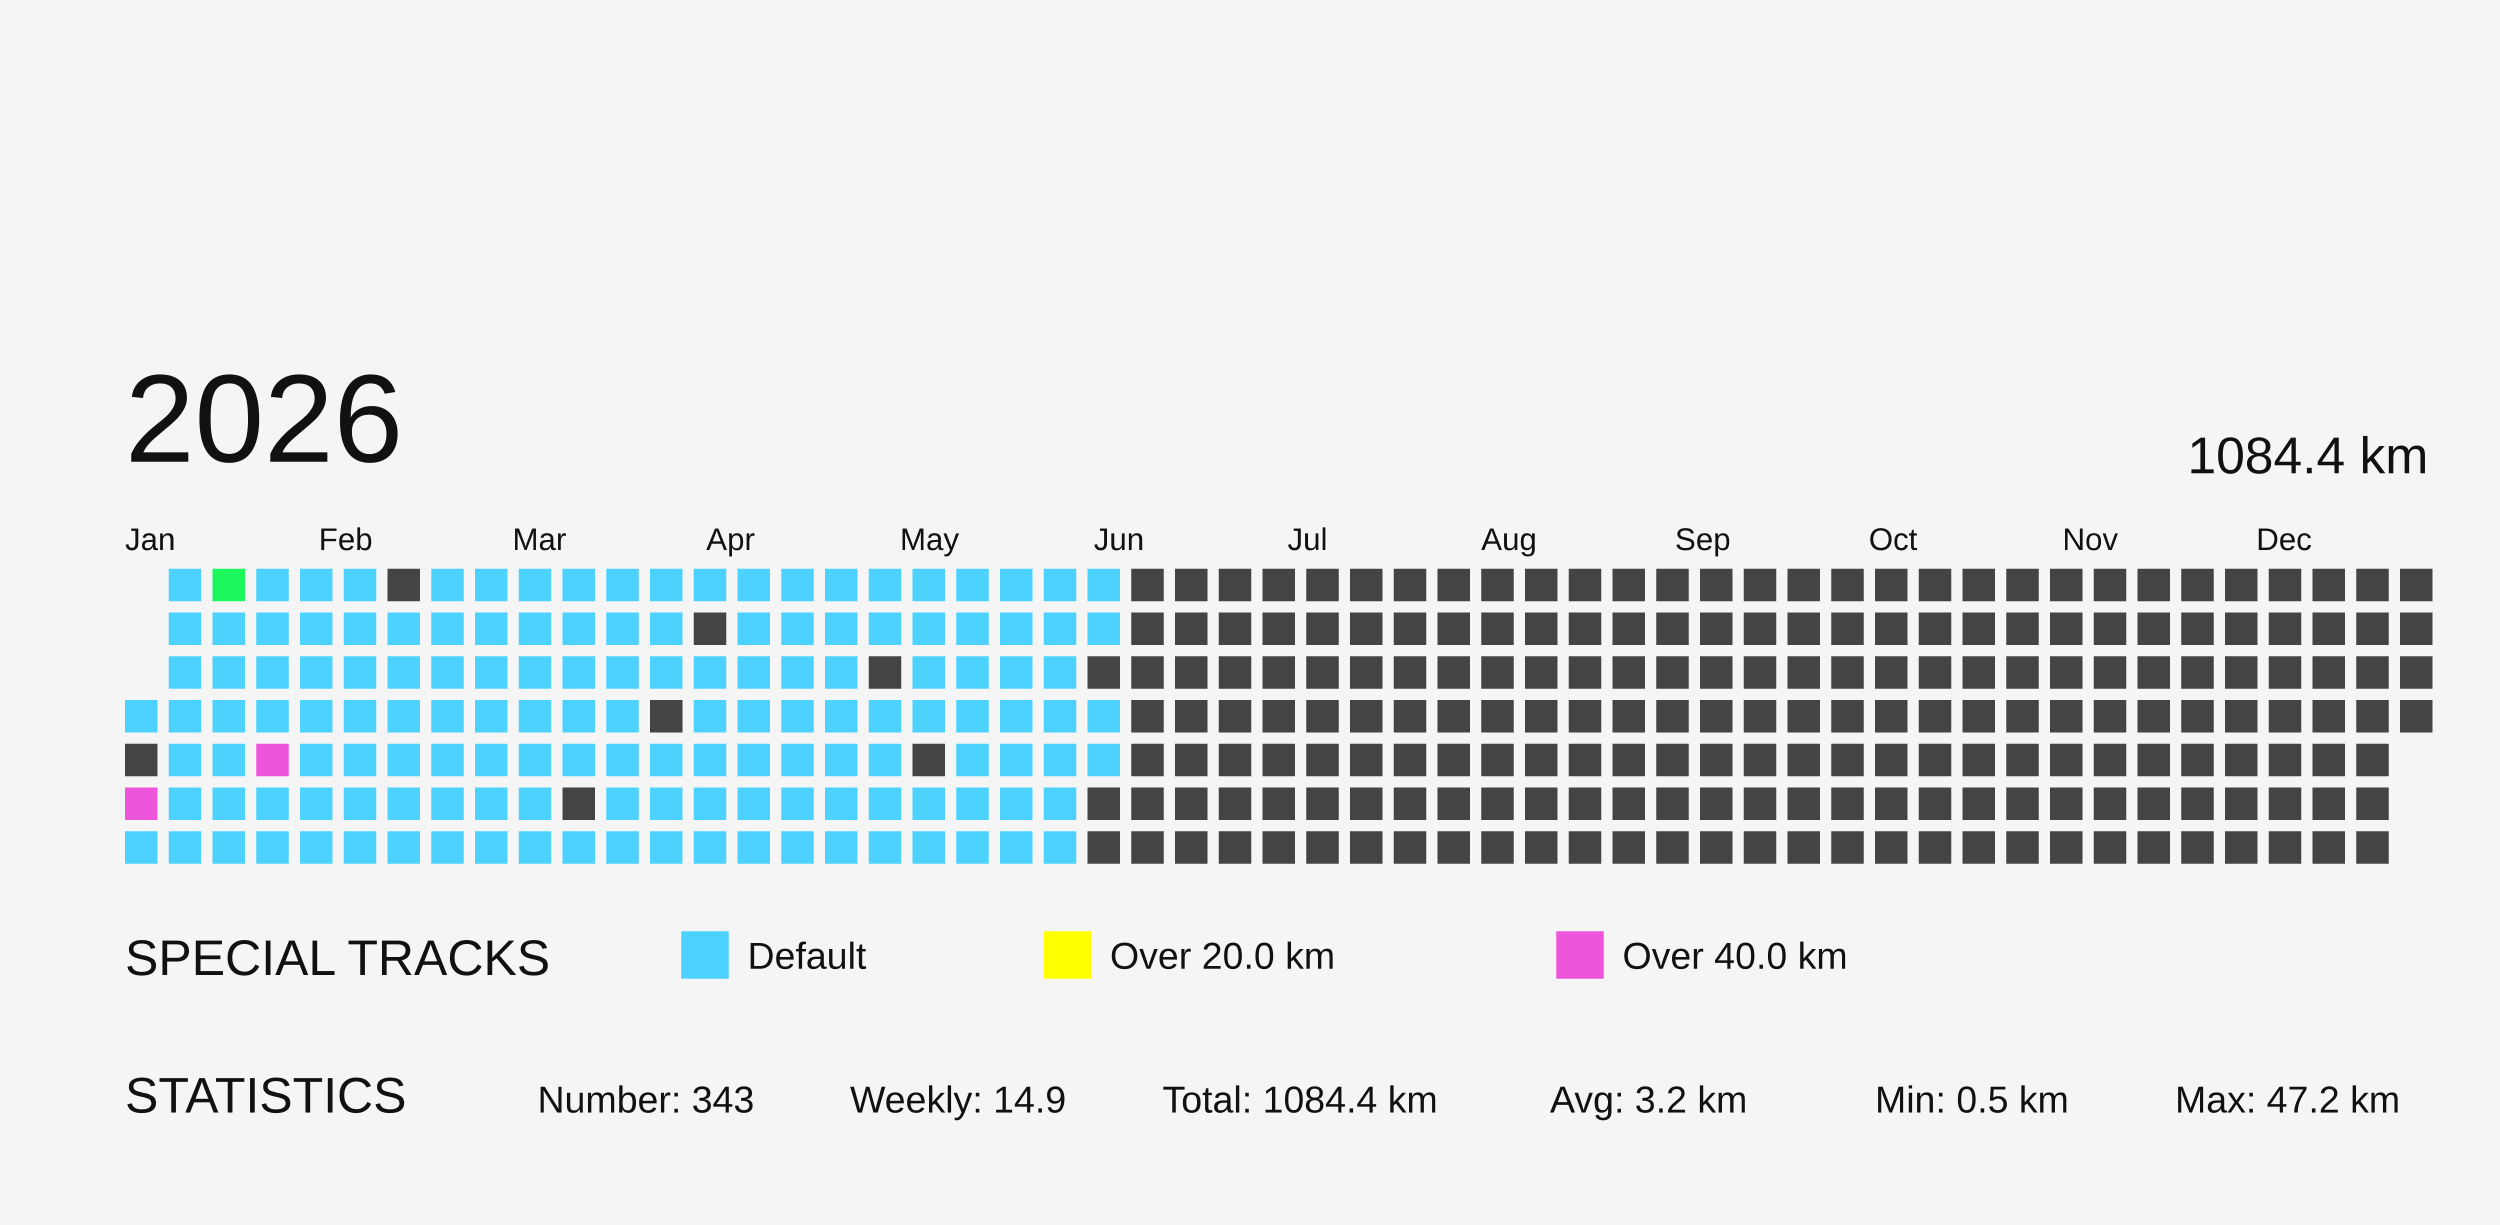
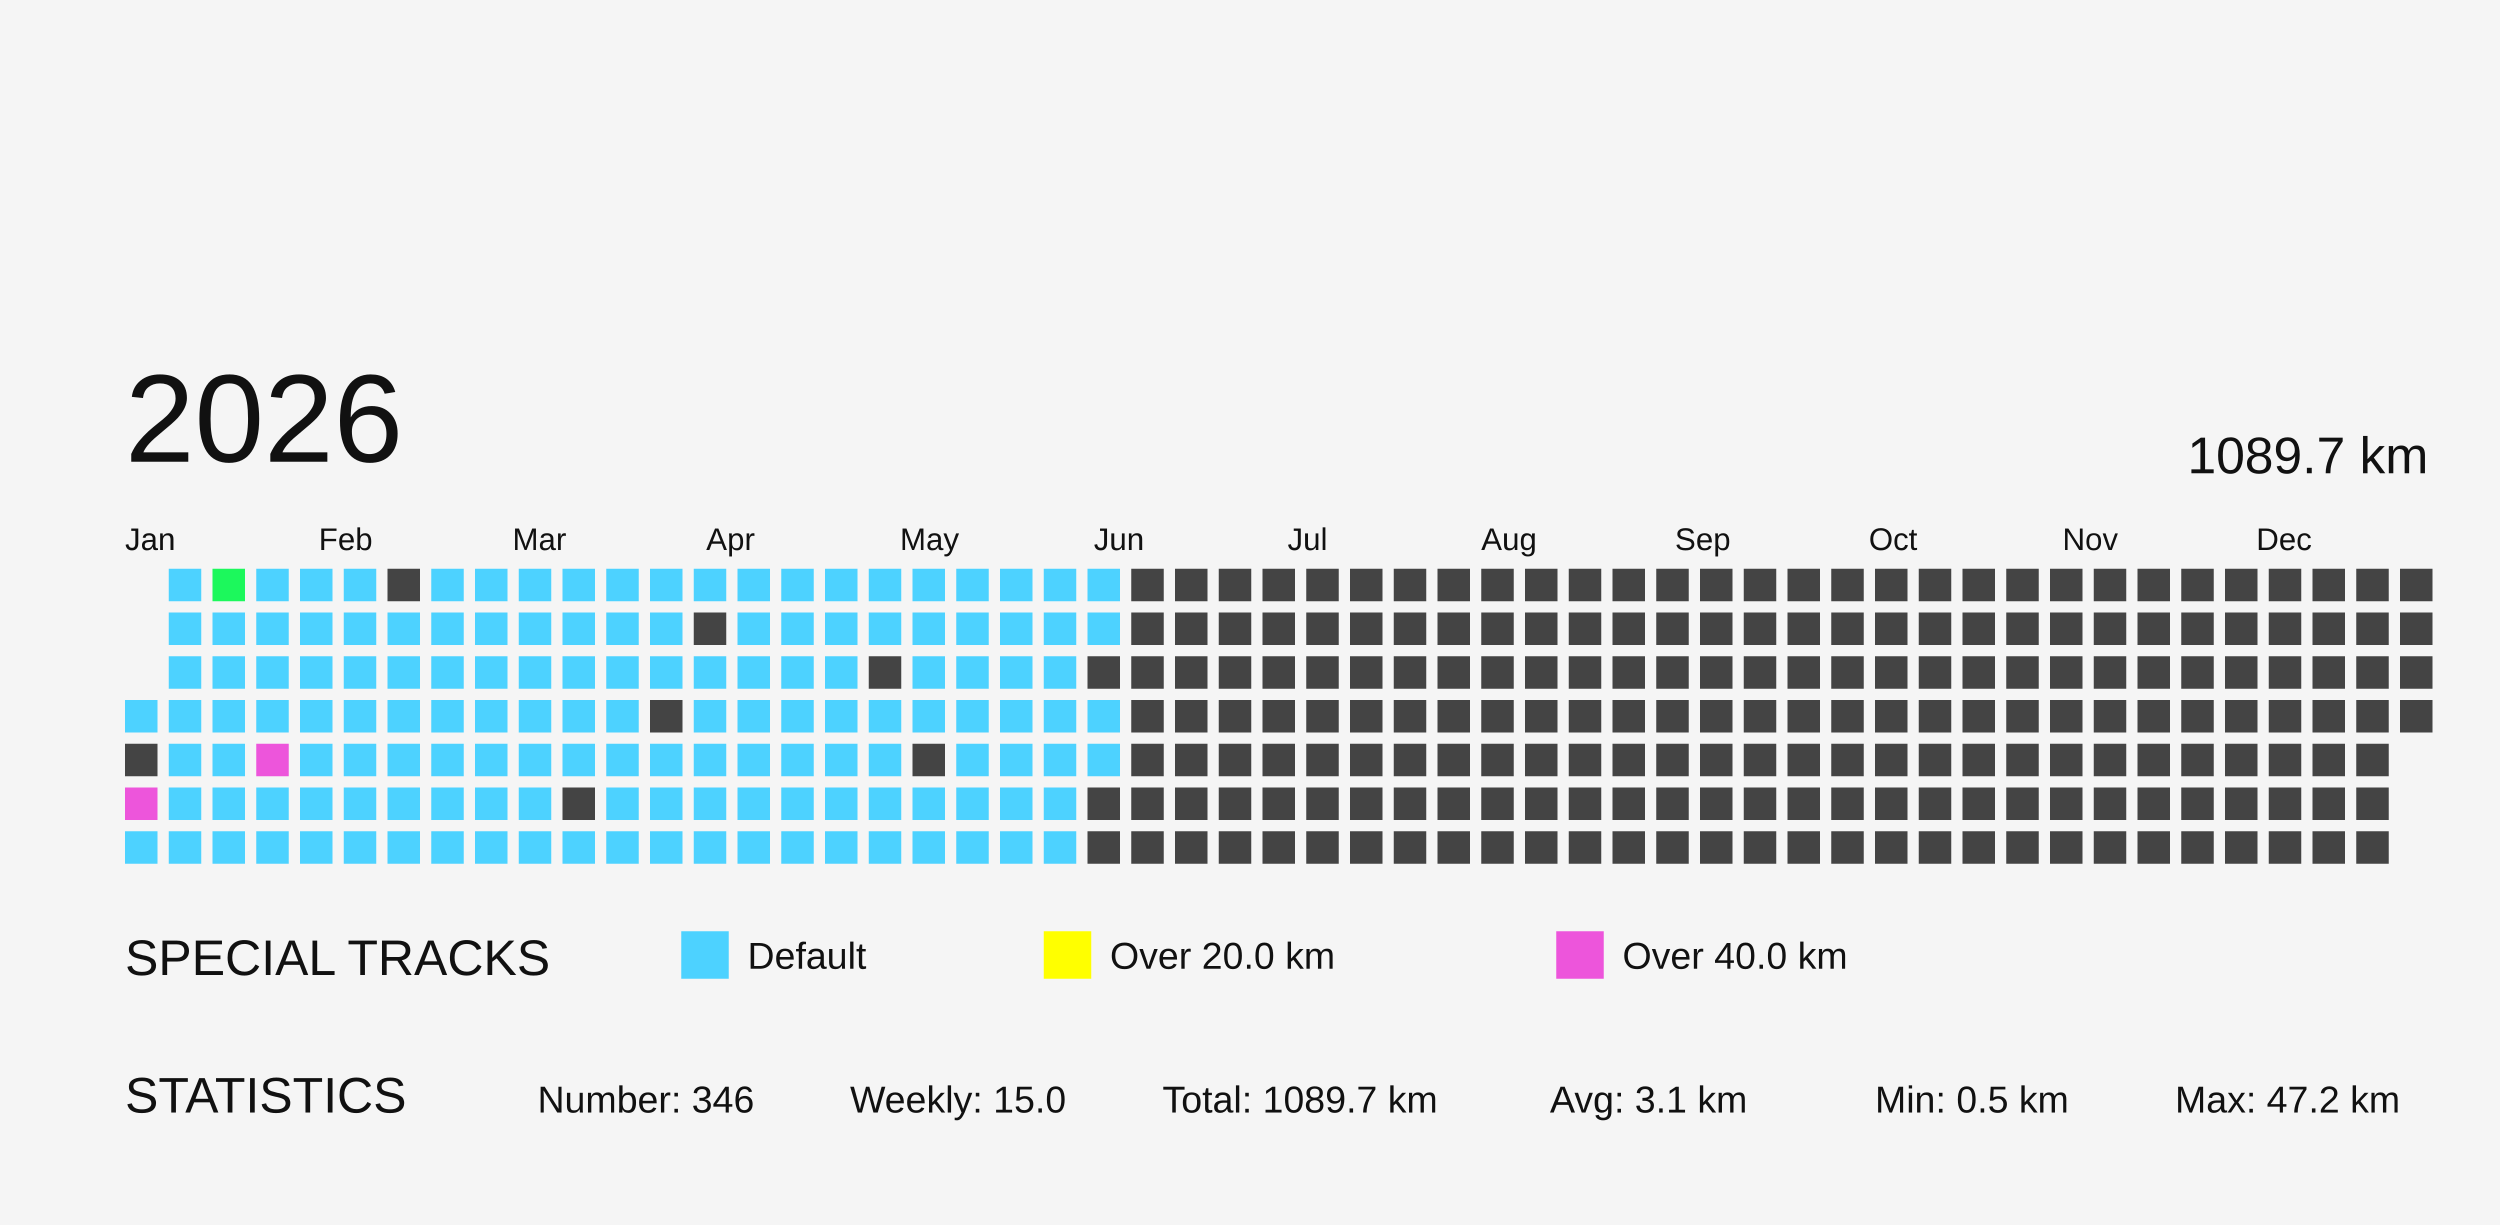
<svg xmlns="http://www.w3.org/2000/svg" baseProfile="full" height="98mm" version="1.1" viewBox="0,0,200,98" width="200mm">
  <defs>
    <pattern height="2" id="indoor-stripe" patternUnits="userSpaceOnUse" width="2">
      <line stroke="white" stroke-opacity="0.45" stroke-width="0.5" x1="0" x2="2" y1="2" y2="0" />
    </pattern>
  </defs>
  <rect fill="#f5f5f5" height="98" width="200" x="0" y="0" />
  <text fill="#111111" style="font-size:4px; font-family:Arial" x="10" y="78">SPECIAL TRACKS</text>
  <rect fill="#4DD2FF" height="2.8" stroke="#4DD2FF" width="2.8" x="55" y="75" />
  <text fill="#111111" style="font-size:3px; font-family:Arial" x="59.8" y="77.5">Default</text>
  <rect fill="#FFFF00" height="2.8" stroke="#FFFF00" width="2.8" x="84" y="75" />
  <text fill="#111111" style="font-size:3px; font-family:Arial" x="88.8" y="77.5">Over 20.0 km</text>
  <rect fill="#ED55DB" height="2.8" stroke="#ED55DB" width="2.8" x="125" y="75" />
  <text fill="#111111" style="font-size:3px; font-family:Arial" x="129.8" y="77.5">Over 40.0 km</text>
  <text fill="#111111" style="font-size:4px; font-family:Arial" x="10" y="89">STATISTICS</text>
-   <text fill="#111111" style="font-size:3px; font-family:Arial" x="43" y="89">Number: 343</text>
-   <text fill="#111111" style="font-size:3px; font-family:Arial" x="68" y="89">Weekly: 14.9</text>
-   <text fill="#111111" style="font-size:3px; font-family:Arial" x="93" y="89">Total: 1084.4 km</text>
-   <text fill="#111111" style="font-size:3px; font-family:Arial" x="124" y="89">Avg: 3.2 km</text>
+   <text fill="#111111" style="font-size:3px; font-family:Arial" x="43" y="89">Number: 346</text>
+   <text fill="#111111" style="font-size:3px; font-family:Arial" x="68" y="89">Weekly: 15.0</text>
+   <text fill="#111111" style="font-size:3px; font-family:Arial" x="93" y="89">Total: 1089.7 km</text>
+   <text fill="#111111" style="font-size:3px; font-family:Arial" x="124" y="89">Avg: 3.1 km</text>
  <text fill="#111111" style="font-size:3px; font-family:Arial" x="150" y="89">Min: 0.5 km</text>
  <text fill="#111111" style="font-size:3px; font-family:Arial" x="174" y="89">Max: 47.2 km</text>
  <text dominant-baseline="hanging" fill="#111111" style="font-size:10.0px; font-family:Arial;" x="10" y="30">2026</text>
-   <text dominant-baseline="hanging" fill="#111111" style="font-size:4.125px; font-family:Arial;" x="175" y="35">1084.4 km</text>
+   <text dominant-baseline="hanging" fill="#111111" style="font-size:4.125px; font-family:Arial;" x="175" y="35">1089.7 km</text>
  <text fill="#111111" style="font-size:2.5px; font-family:Arial" x="10.0" y="44">Jan</text>
  <text fill="#111111" style="font-size:2.5px; font-family:Arial" x="25.5" y="44">Feb</text>
  <text fill="#111111" style="font-size:2.5px; font-family:Arial" x="41.0" y="44">Mar</text>
  <text fill="#111111" style="font-size:2.5px; font-family:Arial" x="56.5" y="44">Apr</text>
  <text fill="#111111" style="font-size:2.5px; font-family:Arial" x="72.0" y="44">May</text>
  <text fill="#111111" style="font-size:2.5px; font-family:Arial" x="87.5" y="44">Jun</text>
  <text fill="#111111" style="font-size:2.5px; font-family:Arial" x="103.0" y="44">Jul</text>
  <text fill="#111111" style="font-size:2.5px; font-family:Arial" x="118.5" y="44">Aug</text>
  <text fill="#111111" style="font-size:2.5px; font-family:Arial" x="134.0" y="44">Sep</text>
  <text fill="#111111" style="font-size:2.5px; font-family:Arial" x="149.5" y="44">Oct</text>
  <text fill="#111111" style="font-size:2.5px; font-family:Arial" x="165.0" y="44">Nov</text>
  <text fill="#111111" style="font-size:2.5px; font-family:Arial" x="180.5" y="44">Dec</text>
  <rect fill="#4dd2ff" height="2.6" width="2.6" x="10.0" y="56.0" />
  <rect fill="#444444" height="2.6" width="2.6" x="10.0" y="59.5" />
  <rect fill="#ED55DB" height="2.6" width="2.6" x="10.0" y="63.0" />
  <rect fill="#4dd2ff" height="2.6" width="2.6" x="10.0" y="66.5" />
  <rect fill="#4dd2ff" height="2.6" width="2.6" x="13.5" y="45.5" />
  <rect fill="#4dd2ff" height="2.6" width="2.6" x="13.5" y="49.0" />
  <rect fill="#4dd2ff" height="2.6" width="2.6" x="13.5" y="52.5" />
  <rect fill="#4dd2ff" height="2.6" width="2.6" x="13.5" y="56.0" />
  <rect fill="#4dd2ff" height="2.6" width="2.6" x="13.5" y="59.5" />
  <rect fill="#4dd2ff" height="2.6" width="2.6" x="13.5" y="63.0" />
  <rect fill="#4dd2ff" height="2.6" width="2.6" x="13.5" y="66.5" />
  <rect fill="#1cf85c" height="2.6" width="2.6" x="17.0" y="45.5" />
  <rect fill="#4dd2ff" height="2.6" width="2.6" x="17.0" y="49.0" />
  <rect fill="#4dd2ff" height="2.6" width="2.6" x="17.0" y="52.5" />
  <rect fill="#4dd2ff" height="2.6" width="2.6" x="17.0" y="56.0" />
  <rect fill="#4dd2ff" height="2.6" width="2.6" x="17.0" y="59.5" />
  <rect fill="#4dd2ff" height="2.6" width="2.6" x="17.0" y="63.0" />
  <rect fill="#4dd2ff" height="2.6" width="2.6" x="17.0" y="66.5" />
  <rect fill="#4dd2ff" height="2.6" width="2.6" x="20.5" y="45.5" />
  <rect fill="#4dd2ff" height="2.6" width="2.6" x="20.5" y="49.0" />
  <rect fill="#4dd2ff" height="2.6" width="2.6" x="20.5" y="52.5" />
  <rect fill="#4dd2ff" height="2.6" width="2.6" x="20.5" y="56.0" />
  <rect fill="#ED55DB" height="2.6" width="2.6" x="20.5" y="59.5" />
  <rect fill="#4dd2ff" height="2.6" width="2.6" x="20.5" y="63.0" />
  <rect fill="#4dd2ff" height="2.6" width="2.6" x="20.5" y="66.5" />
  <rect fill="#4dd2ff" height="2.6" width="2.6" x="24.0" y="45.5" />
  <rect fill="#4dd2ff" height="2.6" width="2.6" x="24.0" y="49.0" />
  <rect fill="#4dd2ff" height="2.6" width="2.6" x="24.0" y="52.5" />
  <rect fill="#4dd2ff" height="2.6" width="2.6" x="24.0" y="56.0" />
  <rect fill="#4dd2ff" height="2.6" width="2.6" x="24.0" y="59.5" />
  <rect fill="#4dd2ff" height="2.6" width="2.6" x="24.0" y="63.0" />
  <rect fill="#4dd2ff" height="2.6" width="2.6" x="24.0" y="66.5" />
  <rect fill="#4dd2ff" height="2.6" width="2.6" x="27.5" y="45.5" />
  <rect fill="#4dd2ff" height="2.6" width="2.6" x="27.5" y="49.0" />
  <rect fill="#4dd2ff" height="2.6" width="2.6" x="27.5" y="52.5" />
  <rect fill="#4dd2ff" height="2.6" width="2.6" x="27.5" y="56.0" />
  <rect fill="#4dd2ff" height="2.6" width="2.6" x="27.5" y="59.5" />
  <rect fill="#4dd2ff" height="2.6" width="2.6" x="27.5" y="63.0" />
  <rect fill="#4dd2ff" height="2.6" width="2.6" x="27.5" y="66.5" />
  <rect fill="#444444" height="2.6" width="2.6" x="31.0" y="45.5" />
  <rect fill="#4dd2ff" height="2.6" width="2.6" x="31.0" y="49.0" />
  <rect fill="#4dd2ff" height="2.6" width="2.6" x="31.0" y="52.5" />
  <rect fill="#4dd2ff" height="2.6" width="2.6" x="31.0" y="56.0" />
  <rect fill="#4dd2ff" height="2.6" width="2.6" x="31.0" y="59.5" />
  <rect fill="#4dd2ff" height="2.6" width="2.6" x="31.0" y="63.0" />
  <rect fill="#4dd2ff" height="2.6" width="2.6" x="31.0" y="66.5" />
  <rect fill="#4dd2ff" height="2.6" width="2.6" x="34.5" y="45.5" />
  <rect fill="#4dd2ff" height="2.6" width="2.6" x="34.5" y="49.0" />
  <rect fill="#4dd2ff" height="2.6" width="2.6" x="34.5" y="52.5" />
  <rect fill="#4dd2ff" height="2.6" width="2.6" x="34.5" y="56.0" />
  <rect fill="#4dd2ff" height="2.6" width="2.6" x="34.5" y="59.5" />
  <rect fill="#4dd2ff" height="2.6" width="2.6" x="34.5" y="63.0" />
  <rect fill="#4dd2ff" height="2.6" width="2.6" x="34.5" y="66.5" />
  <rect fill="#4dd2ff" height="2.6" width="2.6" x="38.0" y="45.5" />
  <rect fill="#4dd2ff" height="2.6" width="2.6" x="38.0" y="49.0" />
  <rect fill="#4dd2ff" height="2.6" width="2.6" x="38.0" y="52.5" />
  <rect fill="#4dd2ff" height="2.6" width="2.6" x="38.0" y="56.0" />
  <rect fill="#4dd2ff" height="2.6" width="2.6" x="38.0" y="59.5" />
  <rect fill="#4dd2ff" height="2.6" width="2.6" x="38.0" y="63.0" />
  <rect fill="#4dd2ff" height="2.6" width="2.6" x="38.0" y="66.5" />
  <rect fill="#4dd2ff" height="2.6" width="2.6" x="41.5" y="45.5" />
  <rect fill="#4dd2ff" height="2.6" width="2.6" x="41.5" y="49.0" />
  <rect fill="#4dd2ff" height="2.6" width="2.6" x="41.5" y="52.5" />
  <rect fill="#4dd2ff" height="2.6" width="2.6" x="41.5" y="56.0" />
  <rect fill="#4dd2ff" height="2.6" width="2.6" x="41.5" y="59.5" />
  <rect fill="#4dd2ff" height="2.6" width="2.6" x="41.5" y="63.0" />
  <rect fill="#4dd2ff" height="2.6" width="2.6" x="41.5" y="66.5" />
  <rect fill="#4dd2ff" height="2.6" width="2.6" x="45.0" y="45.5" />
  <rect fill="#4dd2ff" height="2.6" width="2.6" x="45.0" y="49.0" />
  <rect fill="#4dd2ff" height="2.6" width="2.6" x="45.0" y="52.5" />
  <rect fill="#4dd2ff" height="2.6" width="2.6" x="45.0" y="56.0" />
  <rect fill="#4dd2ff" height="2.6" width="2.6" x="45.0" y="59.5" />
  <rect fill="#444444" height="2.6" width="2.6" x="45.0" y="63.0" />
  <rect fill="#4dd2ff" height="2.6" width="2.6" x="45.0" y="66.5" />
  <rect fill="#4dd2ff" height="2.6" width="2.6" x="48.5" y="45.5" />
  <rect fill="#4dd2ff" height="2.6" width="2.6" x="48.5" y="49.0" />
  <rect fill="#4dd2ff" height="2.6" width="2.6" x="48.5" y="52.5" />
  <rect fill="#4dd2ff" height="2.6" width="2.6" x="48.5" y="56.0" />
  <rect fill="#4dd2ff" height="2.6" width="2.6" x="48.5" y="59.5" />
  <rect fill="#4dd2ff" height="2.6" width="2.6" x="48.5" y="63.0" />
  <rect fill="#4dd2ff" height="2.6" width="2.6" x="48.5" y="66.5" />
  <rect fill="#4dd2ff" height="2.6" width="2.6" x="52.0" y="45.5" />
  <rect fill="#4dd2ff" height="2.6" width="2.6" x="52.0" y="49.0" />
  <rect fill="#4dd2ff" height="2.6" width="2.6" x="52.0" y="52.5" />
  <rect fill="#444444" height="2.6" width="2.6" x="52.0" y="56.0" />
  <rect fill="#4dd2ff" height="2.6" width="2.6" x="52.0" y="59.5" />
  <rect fill="#4dd2ff" height="2.6" width="2.6" x="52.0" y="63.0" />
  <rect fill="#4dd2ff" height="2.6" width="2.6" x="52.0" y="66.5" />
  <rect fill="#4dd2ff" height="2.6" width="2.6" x="55.5" y="45.5" />
  <rect fill="#444444" height="2.6" width="2.6" x="55.5" y="49.0" />
  <rect fill="#4dd2ff" height="2.6" width="2.6" x="55.5" y="52.5" />
  <rect fill="#4dd2ff" height="2.6" width="2.6" x="55.5" y="56.0" />
  <rect fill="#4dd2ff" height="2.6" width="2.6" x="55.5" y="59.5" />
  <rect fill="#4dd2ff" height="2.6" width="2.6" x="55.5" y="63.0" />
  <rect fill="#4dd2ff" height="2.6" width="2.6" x="55.5" y="66.5" />
  <rect fill="#4dd2ff" height="2.6" width="2.6" x="59.0" y="45.5" />
  <rect fill="#4dd2ff" height="2.6" width="2.6" x="59.0" y="49.0" />
  <rect fill="#4dd2ff" height="2.6" width="2.6" x="59.0" y="52.5" />
  <rect fill="#4dd2ff" height="2.6" width="2.6" x="59.0" y="56.0" />
  <rect fill="#4dd2ff" height="2.6" width="2.6" x="59.0" y="59.5" />
  <rect fill="#4dd2ff" height="2.6" width="2.6" x="59.0" y="63.0" />
  <rect fill="#4dd2ff" height="2.6" width="2.6" x="59.0" y="66.5" />
  <rect fill="#4dd2ff" height="2.6" width="2.6" x="62.5" y="45.5" />
  <rect fill="#4dd2ff" height="2.6" width="2.6" x="62.5" y="49.0" />
  <rect fill="#4dd2ff" height="2.6" width="2.6" x="62.5" y="52.5" />
  <rect fill="#4dd2ff" height="2.6" width="2.6" x="62.5" y="56.0" />
  <rect fill="#4dd2ff" height="2.6" width="2.6" x="62.5" y="59.5" />
  <rect fill="#4dd2ff" height="2.6" width="2.6" x="62.5" y="63.0" />
  <rect fill="#4dd2ff" height="2.6" width="2.6" x="62.5" y="66.5" />
  <rect fill="#4dd2ff" height="2.6" width="2.6" x="66.0" y="45.5" />
  <rect fill="#4dd2ff" height="2.6" width="2.6" x="66.0" y="49.0" />
  <rect fill="#4dd2ff" height="2.6" width="2.6" x="66.0" y="52.5" />
  <rect fill="#4dd2ff" height="2.6" width="2.6" x="66.0" y="56.0" />
  <rect fill="#4dd2ff" height="2.6" width="2.6" x="66.0" y="59.5" />
  <rect fill="#4dd2ff" height="2.6" width="2.6" x="66.0" y="63.0" />
  <rect fill="#4dd2ff" height="2.6" width="2.6" x="66.0" y="66.5" />
  <rect fill="#4dd2ff" height="2.6" width="2.6" x="69.5" y="45.5" />
  <rect fill="#4dd2ff" height="2.6" width="2.6" x="69.5" y="49.0" />
  <rect fill="#444444" height="2.6" width="2.6" x="69.5" y="52.5" />
  <rect fill="#4dd2ff" height="2.6" width="2.6" x="69.5" y="56.0" />
  <rect fill="#4dd2ff" height="2.6" width="2.6" x="69.5" y="59.5" />
  <rect fill="#4dd2ff" height="2.6" width="2.6" x="69.5" y="63.0" />
  <rect fill="#4dd2ff" height="2.6" width="2.6" x="69.5" y="66.5" />
  <rect fill="#4dd2ff" height="2.6" width="2.6" x="73.0" y="45.5" />
  <rect fill="#4dd2ff" height="2.6" width="2.6" x="73.0" y="49.0" />
  <rect fill="#4dd2ff" height="2.6" width="2.6" x="73.0" y="52.5" />
  <rect fill="#4dd2ff" height="2.6" width="2.6" x="73.0" y="56.0" />
  <rect fill="#444444" height="2.6" width="2.6" x="73.0" y="59.5" />
  <rect fill="#4dd2ff" height="2.6" width="2.6" x="73.0" y="63.0" />
  <rect fill="#4dd2ff" height="2.6" width="2.6" x="73.0" y="66.5" />
  <rect fill="#4dd2ff" height="2.6" width="2.6" x="76.5" y="45.5" />
  <rect fill="#4dd2ff" height="2.6" width="2.6" x="76.5" y="49.0" />
  <rect fill="#4dd2ff" height="2.6" width="2.6" x="76.5" y="52.5" />
  <rect fill="#4dd2ff" height="2.6" width="2.6" x="76.5" y="56.0" />
  <rect fill="#4dd2ff" height="2.6" width="2.6" x="76.5" y="59.5" />
  <rect fill="#4dd2ff" height="2.6" width="2.6" x="76.5" y="63.0" />
  <rect fill="#4dd2ff" height="2.6" width="2.6" x="76.5" y="66.5" />
  <rect fill="#4dd2ff" height="2.6" width="2.6" x="80.0" y="45.5" />
  <rect fill="#4dd2ff" height="2.6" width="2.6" x="80.0" y="49.0" />
  <rect fill="#4dd2ff" height="2.6" width="2.6" x="80.0" y="52.5" />
  <rect fill="#4dd2ff" height="2.6" width="2.6" x="80.0" y="56.0" />
  <rect fill="#4dd2ff" height="2.6" width="2.6" x="80.0" y="59.5" />
  <rect fill="#4dd2ff" height="2.6" width="2.6" x="80.0" y="63.0" />
  <rect fill="#4dd2ff" height="2.6" width="2.6" x="80.0" y="66.5" />
  <rect fill="#4dd2ff" height="2.6" width="2.6" x="83.5" y="45.5" />
  <rect fill="#4dd2ff" height="2.6" width="2.6" x="83.5" y="49.0" />
  <rect fill="#4dd2ff" height="2.6" width="2.6" x="83.5" y="52.5" />
  <rect fill="#4dd2ff" height="2.6" width="2.6" x="83.5" y="56.0" />
  <rect fill="#4dd2ff" height="2.6" width="2.6" x="83.5" y="59.5" />
  <rect fill="#4dd2ff" height="2.6" width="2.6" x="83.5" y="63.0" />
  <rect fill="#4dd2ff" height="2.6" width="2.6" x="83.5" y="66.5" />
  <rect fill="#4dd2ff" height="2.6" width="2.6" x="87.0" y="45.5" />
  <rect fill="#4dd2ff" height="2.6" width="2.6" x="87.0" y="49.0" />
  <rect fill="#444444" height="2.6" width="2.6" x="87.0" y="52.5" />
  <rect fill="#4dd2ff" height="2.6" width="2.6" x="87.0" y="56.0" />
  <rect fill="#4dd2ff" height="2.6" width="2.6" x="87.0" y="59.5" />
  <rect fill="#444444" height="2.6" width="2.6" x="87.0" y="63.0" />
  <rect fill="#444444" height="2.6" width="2.6" x="87.0" y="66.5" />
  <rect fill="#444444" height="2.6" width="2.6" x="90.5" y="45.5" />
  <rect fill="#444444" height="2.6" width="2.6" x="90.5" y="49.0" />
  <rect fill="#444444" height="2.6" width="2.6" x="90.5" y="52.5" />
  <rect fill="#444444" height="2.6" width="2.6" x="90.5" y="56.0" />
  <rect fill="#444444" height="2.6" width="2.6" x="90.5" y="59.5" />
  <rect fill="#444444" height="2.6" width="2.6" x="90.5" y="63.0" />
  <rect fill="#444444" height="2.6" width="2.6" x="90.5" y="66.5" />
  <rect fill="#444444" height="2.6" width="2.6" x="94.0" y="45.5" />
  <rect fill="#444444" height="2.6" width="2.6" x="94.0" y="49.0" />
  <rect fill="#444444" height="2.6" width="2.6" x="94.0" y="52.5" />
  <rect fill="#444444" height="2.6" width="2.6" x="94.0" y="56.0" />
  <rect fill="#444444" height="2.6" width="2.6" x="94.0" y="59.5" />
  <rect fill="#444444" height="2.6" width="2.6" x="94.0" y="63.0" />
  <rect fill="#444444" height="2.6" width="2.6" x="94.0" y="66.5" />
  <rect fill="#444444" height="2.6" width="2.6" x="97.5" y="45.5" />
  <rect fill="#444444" height="2.6" width="2.6" x="97.5" y="49.0" />
  <rect fill="#444444" height="2.6" width="2.6" x="97.5" y="52.5" />
  <rect fill="#444444" height="2.6" width="2.6" x="97.5" y="56.0" />
  <rect fill="#444444" height="2.6" width="2.6" x="97.5" y="59.5" />
  <rect fill="#444444" height="2.6" width="2.6" x="97.5" y="63.0" />
  <rect fill="#444444" height="2.6" width="2.6" x="97.5" y="66.5" />
  <rect fill="#444444" height="2.6" width="2.6" x="101.0" y="45.5" />
  <rect fill="#444444" height="2.6" width="2.6" x="101.0" y="49.0" />
  <rect fill="#444444" height="2.6" width="2.6" x="101.0" y="52.5" />
  <rect fill="#444444" height="2.6" width="2.6" x="101.0" y="56.0" />
  <rect fill="#444444" height="2.6" width="2.6" x="101.0" y="59.5" />
  <rect fill="#444444" height="2.6" width="2.6" x="101.0" y="63.0" />
  <rect fill="#444444" height="2.6" width="2.6" x="101.0" y="66.5" />
  <rect fill="#444444" height="2.6" width="2.6" x="104.5" y="45.5" />
  <rect fill="#444444" height="2.6" width="2.6" x="104.5" y="49.0" />
  <rect fill="#444444" height="2.6" width="2.6" x="104.5" y="52.5" />
  <rect fill="#444444" height="2.6" width="2.6" x="104.5" y="56.0" />
  <rect fill="#444444" height="2.6" width="2.6" x="104.5" y="59.5" />
  <rect fill="#444444" height="2.6" width="2.6" x="104.5" y="63.0" />
  <rect fill="#444444" height="2.6" width="2.6" x="104.5" y="66.5" />
  <rect fill="#444444" height="2.6" width="2.6" x="108.0" y="45.5" />
  <rect fill="#444444" height="2.6" width="2.6" x="108.0" y="49.0" />
  <rect fill="#444444" height="2.6" width="2.6" x="108.0" y="52.5" />
  <rect fill="#444444" height="2.6" width="2.6" x="108.0" y="56.0" />
  <rect fill="#444444" height="2.6" width="2.6" x="108.0" y="59.5" />
  <rect fill="#444444" height="2.6" width="2.6" x="108.0" y="63.0" />
  <rect fill="#444444" height="2.6" width="2.6" x="108.0" y="66.5" />
  <rect fill="#444444" height="2.6" width="2.6" x="111.5" y="45.5" />
  <rect fill="#444444" height="2.6" width="2.6" x="111.5" y="49.0" />
  <rect fill="#444444" height="2.6" width="2.6" x="111.5" y="52.5" />
  <rect fill="#444444" height="2.6" width="2.6" x="111.5" y="56.0" />
  <rect fill="#444444" height="2.6" width="2.6" x="111.5" y="59.5" />
  <rect fill="#444444" height="2.6" width="2.6" x="111.5" y="63.0" />
  <rect fill="#444444" height="2.6" width="2.6" x="111.5" y="66.5" />
  <rect fill="#444444" height="2.6" width="2.6" x="115.0" y="45.5" />
  <rect fill="#444444" height="2.6" width="2.6" x="115.0" y="49.0" />
  <rect fill="#444444" height="2.6" width="2.6" x="115.0" y="52.5" />
  <rect fill="#444444" height="2.6" width="2.6" x="115.0" y="56.0" />
  <rect fill="#444444" height="2.6" width="2.6" x="115.0" y="59.5" />
  <rect fill="#444444" height="2.6" width="2.6" x="115.0" y="63.0" />
  <rect fill="#444444" height="2.6" width="2.6" x="115.0" y="66.5" />
  <rect fill="#444444" height="2.6" width="2.6" x="118.5" y="45.5" />
  <rect fill="#444444" height="2.6" width="2.6" x="118.5" y="49.0" />
  <rect fill="#444444" height="2.6" width="2.6" x="118.5" y="52.5" />
  <rect fill="#444444" height="2.6" width="2.6" x="118.5" y="56.0" />
  <rect fill="#444444" height="2.6" width="2.6" x="118.5" y="59.5" />
  <rect fill="#444444" height="2.6" width="2.6" x="118.5" y="63.0" />
  <rect fill="#444444" height="2.6" width="2.6" x="118.5" y="66.5" />
  <rect fill="#444444" height="2.6" width="2.6" x="122.0" y="45.5" />
  <rect fill="#444444" height="2.6" width="2.6" x="122.0" y="49.0" />
  <rect fill="#444444" height="2.6" width="2.6" x="122.0" y="52.5" />
  <rect fill="#444444" height="2.6" width="2.6" x="122.0" y="56.0" />
  <rect fill="#444444" height="2.6" width="2.6" x="122.0" y="59.5" />
  <rect fill="#444444" height="2.6" width="2.6" x="122.0" y="63.0" />
  <rect fill="#444444" height="2.6" width="2.6" x="122.0" y="66.5" />
  <rect fill="#444444" height="2.6" width="2.6" x="125.5" y="45.5" />
  <rect fill="#444444" height="2.6" width="2.6" x="125.5" y="49.0" />
  <rect fill="#444444" height="2.6" width="2.6" x="125.5" y="52.5" />
  <rect fill="#444444" height="2.6" width="2.6" x="125.5" y="56.0" />
  <rect fill="#444444" height="2.6" width="2.6" x="125.5" y="59.5" />
  <rect fill="#444444" height="2.6" width="2.6" x="125.5" y="63.0" />
  <rect fill="#444444" height="2.6" width="2.6" x="125.5" y="66.5" />
  <rect fill="#444444" height="2.6" width="2.6" x="129.0" y="45.5" />
  <rect fill="#444444" height="2.6" width="2.6" x="129.0" y="49.0" />
  <rect fill="#444444" height="2.6" width="2.6" x="129.0" y="52.5" />
  <rect fill="#444444" height="2.6" width="2.6" x="129.0" y="56.0" />
  <rect fill="#444444" height="2.6" width="2.6" x="129.0" y="59.5" />
  <rect fill="#444444" height="2.6" width="2.6" x="129.0" y="63.0" />
  <rect fill="#444444" height="2.6" width="2.6" x="129.0" y="66.5" />
  <rect fill="#444444" height="2.6" width="2.6" x="132.5" y="45.5" />
  <rect fill="#444444" height="2.6" width="2.6" x="132.5" y="49.0" />
  <rect fill="#444444" height="2.6" width="2.6" x="132.5" y="52.5" />
  <rect fill="#444444" height="2.6" width="2.6" x="132.5" y="56.0" />
  <rect fill="#444444" height="2.6" width="2.6" x="132.5" y="59.5" />
  <rect fill="#444444" height="2.6" width="2.6" x="132.5" y="63.0" />
  <rect fill="#444444" height="2.6" width="2.6" x="132.5" y="66.5" />
  <rect fill="#444444" height="2.6" width="2.6" x="136.0" y="45.5" />
  <rect fill="#444444" height="2.6" width="2.6" x="136.0" y="49.0" />
  <rect fill="#444444" height="2.6" width="2.6" x="136.0" y="52.5" />
  <rect fill="#444444" height="2.6" width="2.6" x="136.0" y="56.0" />
  <rect fill="#444444" height="2.6" width="2.6" x="136.0" y="59.5" />
  <rect fill="#444444" height="2.6" width="2.6" x="136.0" y="63.0" />
  <rect fill="#444444" height="2.6" width="2.6" x="136.0" y="66.5" />
  <rect fill="#444444" height="2.6" width="2.6" x="139.5" y="45.5" />
  <rect fill="#444444" height="2.6" width="2.6" x="139.5" y="49.0" />
  <rect fill="#444444" height="2.6" width="2.6" x="139.5" y="52.5" />
  <rect fill="#444444" height="2.6" width="2.6" x="139.5" y="56.0" />
  <rect fill="#444444" height="2.6" width="2.6" x="139.5" y="59.5" />
  <rect fill="#444444" height="2.6" width="2.6" x="139.5" y="63.0" />
  <rect fill="#444444" height="2.6" width="2.6" x="139.5" y="66.5" />
  <rect fill="#444444" height="2.6" width="2.6" x="143.0" y="45.5" />
  <rect fill="#444444" height="2.6" width="2.6" x="143.0" y="49.0" />
  <rect fill="#444444" height="2.6" width="2.6" x="143.0" y="52.5" />
  <rect fill="#444444" height="2.6" width="2.6" x="143.0" y="56.0" />
  <rect fill="#444444" height="2.6" width="2.6" x="143.0" y="59.5" />
  <rect fill="#444444" height="2.6" width="2.6" x="143.0" y="63.0" />
  <rect fill="#444444" height="2.6" width="2.6" x="143.0" y="66.5" />
  <rect fill="#444444" height="2.6" width="2.6" x="146.5" y="45.5" />
  <rect fill="#444444" height="2.6" width="2.6" x="146.5" y="49.0" />
  <rect fill="#444444" height="2.6" width="2.6" x="146.5" y="52.5" />
  <rect fill="#444444" height="2.6" width="2.6" x="146.5" y="56.0" />
  <rect fill="#444444" height="2.6" width="2.6" x="146.5" y="59.5" />
  <rect fill="#444444" height="2.6" width="2.6" x="146.5" y="63.0" />
  <rect fill="#444444" height="2.6" width="2.6" x="146.5" y="66.5" />
  <rect fill="#444444" height="2.6" width="2.6" x="150.0" y="45.5" />
  <rect fill="#444444" height="2.6" width="2.6" x="150.0" y="49.0" />
  <rect fill="#444444" height="2.6" width="2.6" x="150.0" y="52.5" />
  <rect fill="#444444" height="2.6" width="2.6" x="150.0" y="56.0" />
  <rect fill="#444444" height="2.6" width="2.6" x="150.0" y="59.5" />
  <rect fill="#444444" height="2.6" width="2.6" x="150.0" y="63.0" />
  <rect fill="#444444" height="2.6" width="2.6" x="150.0" y="66.5" />
  <rect fill="#444444" height="2.6" width="2.6" x="153.5" y="45.5" />
  <rect fill="#444444" height="2.6" width="2.6" x="153.5" y="49.0" />
  <rect fill="#444444" height="2.6" width="2.6" x="153.5" y="52.5" />
  <rect fill="#444444" height="2.6" width="2.6" x="153.5" y="56.0" />
  <rect fill="#444444" height="2.6" width="2.6" x="153.5" y="59.5" />
  <rect fill="#444444" height="2.6" width="2.6" x="153.5" y="63.0" />
  <rect fill="#444444" height="2.6" width="2.6" x="153.5" y="66.5" />
  <rect fill="#444444" height="2.6" width="2.6" x="157.0" y="45.5" />
  <rect fill="#444444" height="2.6" width="2.6" x="157.0" y="49.0" />
  <rect fill="#444444" height="2.6" width="2.6" x="157.0" y="52.5" />
  <rect fill="#444444" height="2.6" width="2.6" x="157.0" y="56.0" />
  <rect fill="#444444" height="2.6" width="2.6" x="157.0" y="59.5" />
  <rect fill="#444444" height="2.6" width="2.6" x="157.0" y="63.0" />
  <rect fill="#444444" height="2.6" width="2.6" x="157.0" y="66.5" />
  <rect fill="#444444" height="2.6" width="2.6" x="160.5" y="45.5" />
  <rect fill="#444444" height="2.6" width="2.6" x="160.5" y="49.0" />
  <rect fill="#444444" height="2.6" width="2.6" x="160.5" y="52.5" />
  <rect fill="#444444" height="2.6" width="2.6" x="160.5" y="56.0" />
  <rect fill="#444444" height="2.6" width="2.6" x="160.5" y="59.5" />
  <rect fill="#444444" height="2.6" width="2.6" x="160.5" y="63.0" />
  <rect fill="#444444" height="2.6" width="2.6" x="160.5" y="66.5" />
  <rect fill="#444444" height="2.6" width="2.6" x="164.0" y="45.5" />
  <rect fill="#444444" height="2.6" width="2.6" x="164.0" y="49.0" />
  <rect fill="#444444" height="2.6" width="2.6" x="164.0" y="52.5" />
  <rect fill="#444444" height="2.6" width="2.6" x="164.0" y="56.0" />
  <rect fill="#444444" height="2.6" width="2.6" x="164.0" y="59.5" />
  <rect fill="#444444" height="2.6" width="2.6" x="164.0" y="63.0" />
  <rect fill="#444444" height="2.6" width="2.6" x="164.0" y="66.5" />
  <rect fill="#444444" height="2.6" width="2.6" x="167.5" y="45.5" />
  <rect fill="#444444" height="2.6" width="2.6" x="167.5" y="49.0" />
  <rect fill="#444444" height="2.6" width="2.6" x="167.5" y="52.5" />
  <rect fill="#444444" height="2.6" width="2.6" x="167.5" y="56.0" />
  <rect fill="#444444" height="2.6" width="2.6" x="167.5" y="59.5" />
  <rect fill="#444444" height="2.6" width="2.6" x="167.5" y="63.0" />
  <rect fill="#444444" height="2.6" width="2.6" x="167.5" y="66.5" />
  <rect fill="#444444" height="2.6" width="2.6" x="171.0" y="45.5" />
  <rect fill="#444444" height="2.6" width="2.6" x="171.0" y="49.0" />
  <rect fill="#444444" height="2.6" width="2.6" x="171.0" y="52.5" />
  <rect fill="#444444" height="2.6" width="2.6" x="171.0" y="56.0" />
  <rect fill="#444444" height="2.6" width="2.6" x="171.0" y="59.5" />
  <rect fill="#444444" height="2.6" width="2.6" x="171.0" y="63.0" />
  <rect fill="#444444" height="2.6" width="2.6" x="171.0" y="66.5" />
  <rect fill="#444444" height="2.6" width="2.6" x="174.5" y="45.5" />
  <rect fill="#444444" height="2.6" width="2.6" x="174.5" y="49.0" />
  <rect fill="#444444" height="2.6" width="2.6" x="174.5" y="52.5" />
  <rect fill="#444444" height="2.6" width="2.6" x="174.5" y="56.0" />
  <rect fill="#444444" height="2.6" width="2.6" x="174.5" y="59.5" />
  <rect fill="#444444" height="2.6" width="2.6" x="174.5" y="63.0" />
  <rect fill="#444444" height="2.6" width="2.6" x="174.5" y="66.5" />
  <rect fill="#444444" height="2.6" width="2.6" x="178.0" y="45.5" />
  <rect fill="#444444" height="2.6" width="2.6" x="178.0" y="49.0" />
  <rect fill="#444444" height="2.6" width="2.6" x="178.0" y="52.5" />
  <rect fill="#444444" height="2.6" width="2.6" x="178.0" y="56.0" />
  <rect fill="#444444" height="2.6" width="2.6" x="178.0" y="59.5" />
  <rect fill="#444444" height="2.6" width="2.6" x="178.0" y="63.0" />
  <rect fill="#444444" height="2.6" width="2.6" x="178.0" y="66.5" />
  <rect fill="#444444" height="2.6" width="2.6" x="181.5" y="45.5" />
  <rect fill="#444444" height="2.6" width="2.6" x="181.5" y="49.0" />
  <rect fill="#444444" height="2.6" width="2.6" x="181.5" y="52.5" />
  <rect fill="#444444" height="2.6" width="2.6" x="181.5" y="56.0" />
  <rect fill="#444444" height="2.6" width="2.6" x="181.5" y="59.5" />
  <rect fill="#444444" height="2.6" width="2.6" x="181.5" y="63.0" />
  <rect fill="#444444" height="2.6" width="2.6" x="181.5" y="66.5" />
  <rect fill="#444444" height="2.6" width="2.6" x="185.0" y="45.5" />
  <rect fill="#444444" height="2.6" width="2.6" x="185.0" y="49.0" />
  <rect fill="#444444" height="2.6" width="2.6" x="185.0" y="52.5" />
  <rect fill="#444444" height="2.6" width="2.6" x="185.0" y="56.0" />
  <rect fill="#444444" height="2.6" width="2.6" x="185.0" y="59.5" />
  <rect fill="#444444" height="2.6" width="2.6" x="185.0" y="63.0" />
  <rect fill="#444444" height="2.6" width="2.6" x="185.0" y="66.5" />
  <rect fill="#444444" height="2.6" width="2.6" x="188.5" y="45.5" />
  <rect fill="#444444" height="2.6" width="2.6" x="188.5" y="49.0" />
  <rect fill="#444444" height="2.6" width="2.6" x="188.5" y="52.5" />
  <rect fill="#444444" height="2.6" width="2.6" x="188.5" y="56.0" />
  <rect fill="#444444" height="2.6" width="2.6" x="188.5" y="59.5" />
  <rect fill="#444444" height="2.6" width="2.6" x="188.5" y="63.0" />
  <rect fill="#444444" height="2.6" width="2.6" x="188.5" y="66.5" />
  <rect fill="#444444" height="2.6" width="2.6" x="192.0" y="45.5" />
  <rect fill="#444444" height="2.6" width="2.6" x="192.0" y="49.0" />
  <rect fill="#444444" height="2.6" width="2.6" x="192.0" y="52.5" />
  <rect fill="#444444" height="2.6" width="2.6" x="192.0" y="56.0" />
</svg>
